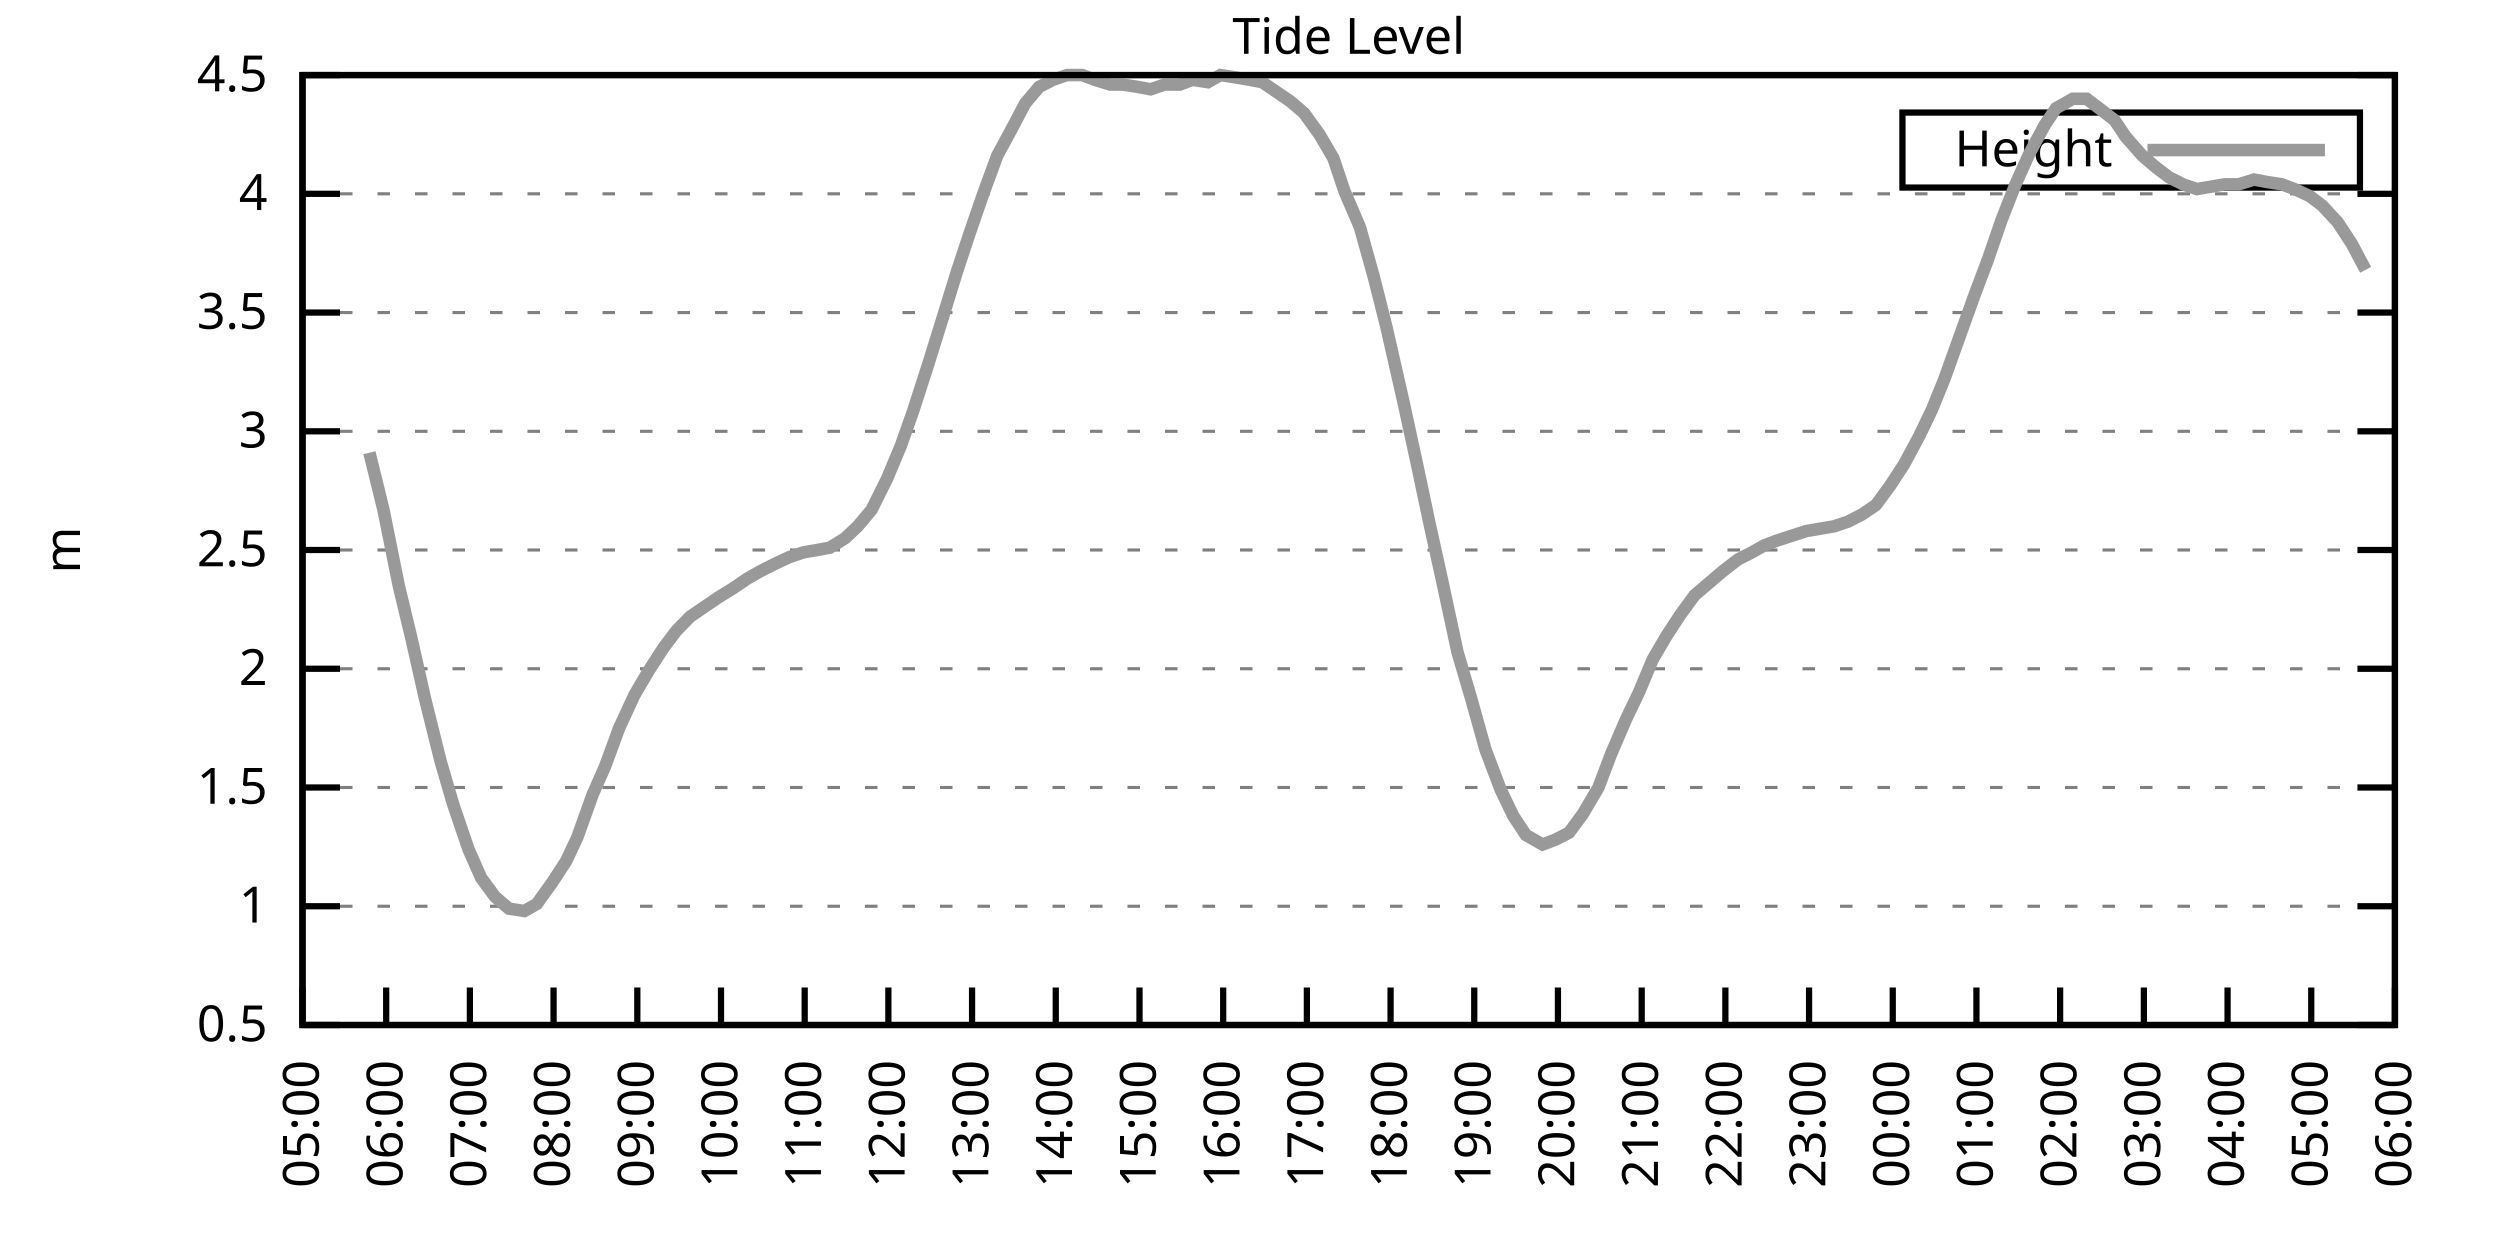
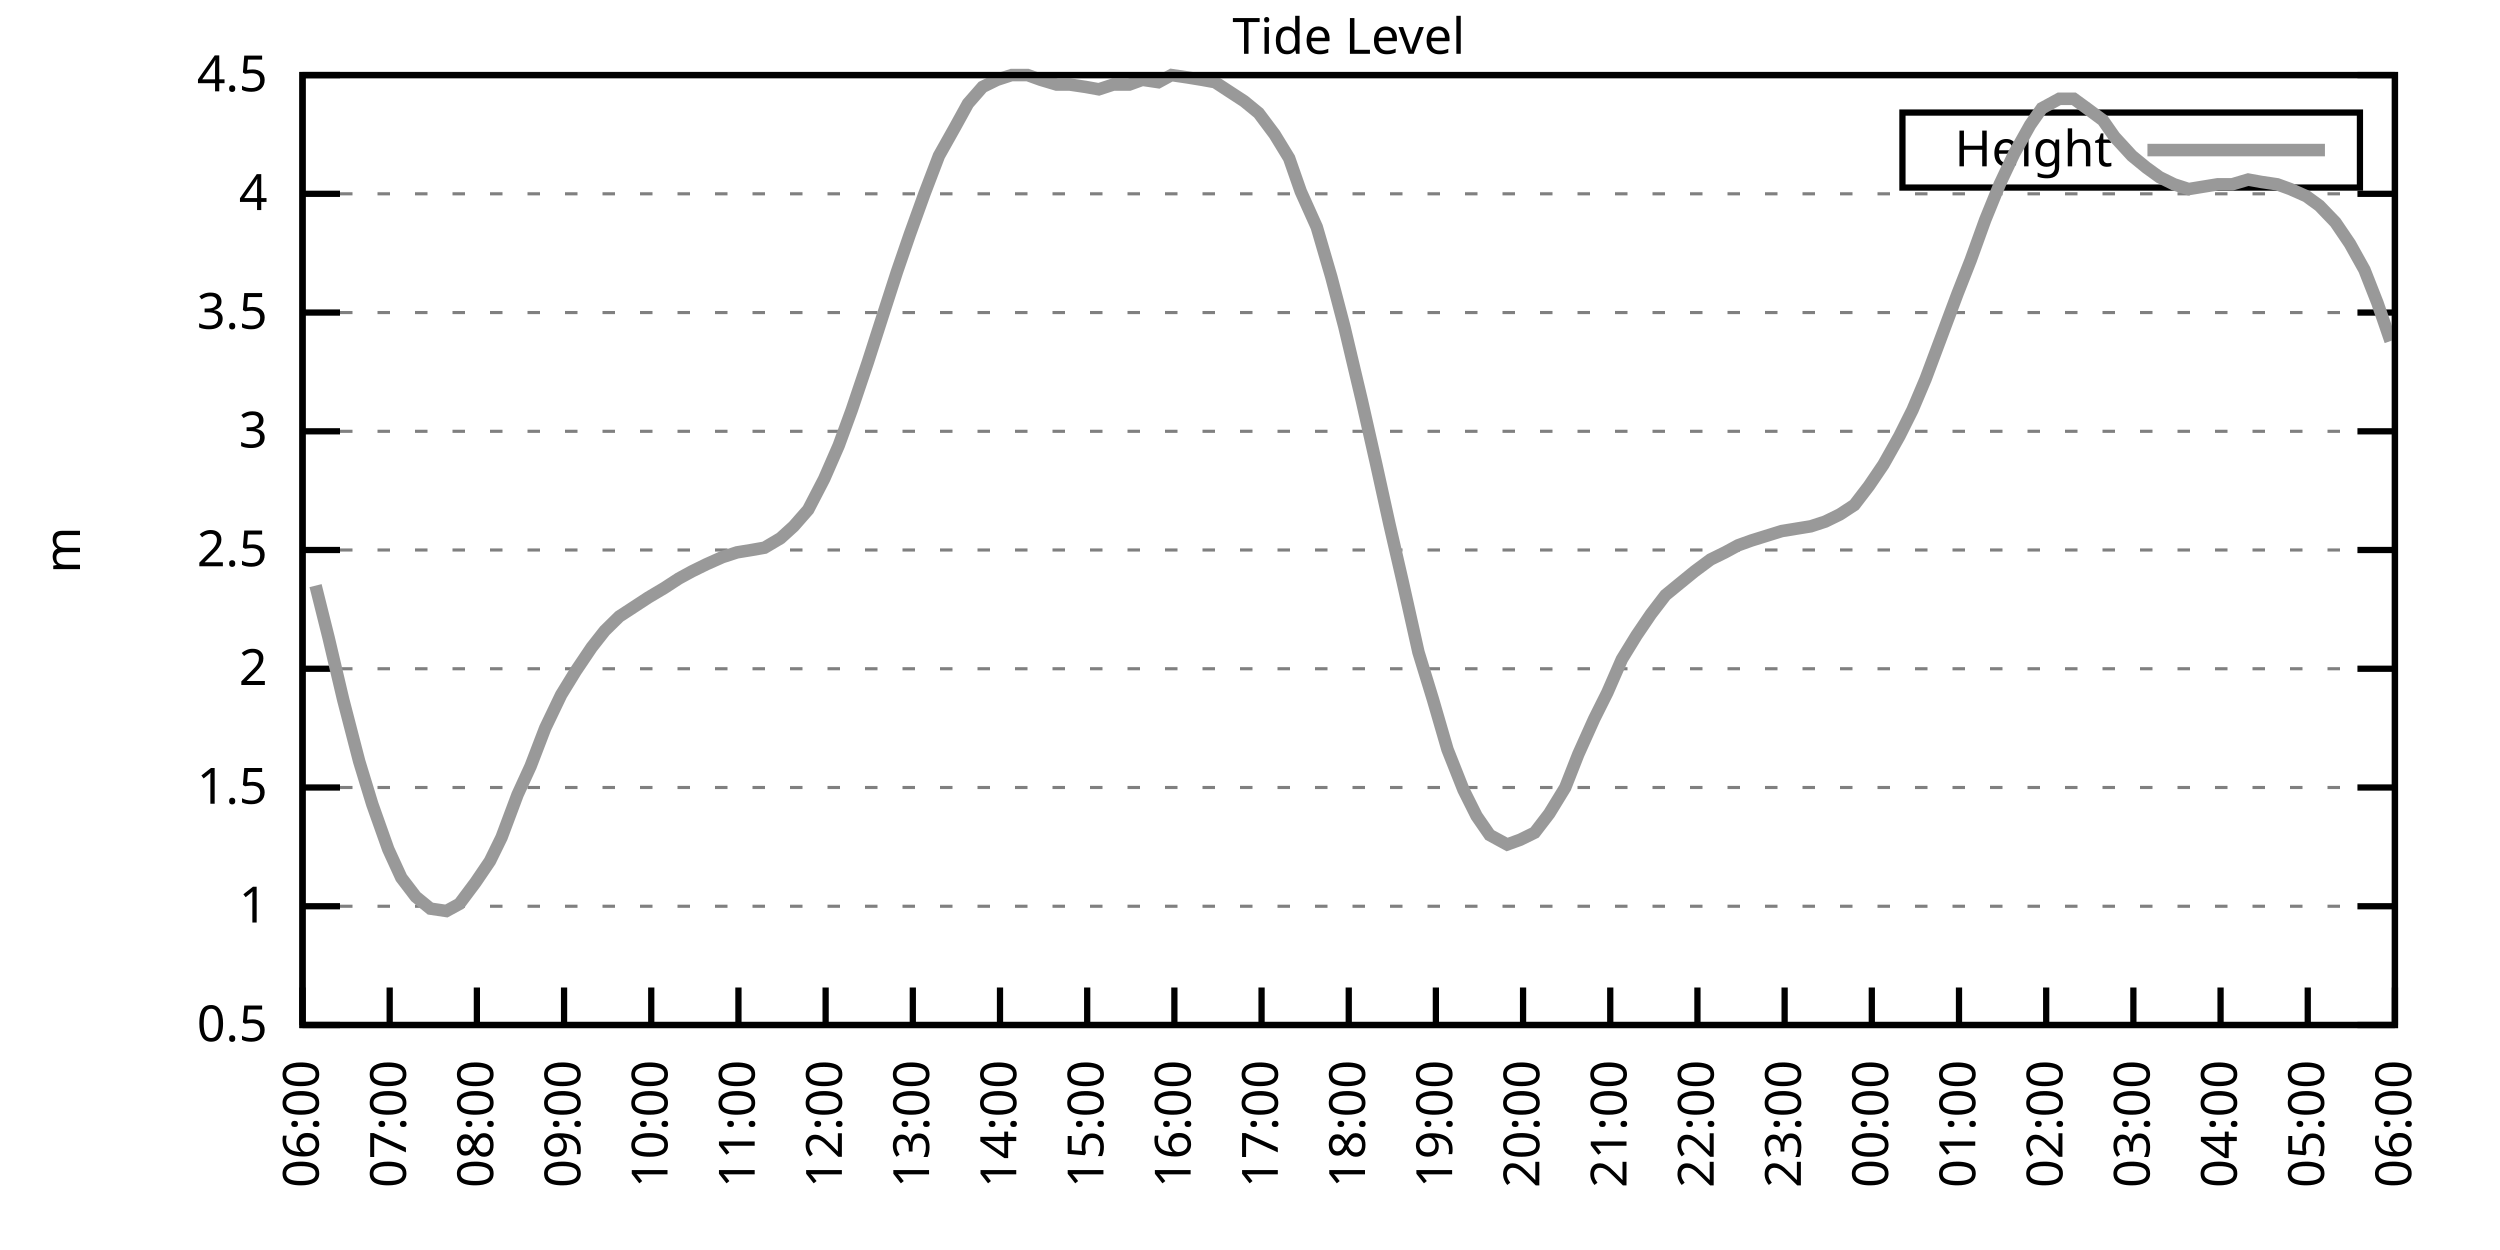
<svg xmlns="http://www.w3.org/2000/svg" xmlns:xlink="http://www.w3.org/1999/xlink" width="400" height="200" viewBox="0 0 400 200">
  <g id="gnuplot_canvas">
    <rect x="0" y="0" width="400" height="200" fill="none" />
    <defs>
      <circle id="gpDot" r="0.5" stroke-width="0.5" stroke="currentColor" />
      <path id="gpPt0" stroke-width="0.333" stroke="currentColor" d="M-1,0 h2 M0,-1 v2" />
      <path id="gpPt1" stroke-width="0.333" stroke="currentColor" d="M-1,-1 L1,1 M1,-1 L-1,1" />
      <path id="gpPt2" stroke-width="0.333" stroke="currentColor" d="M-1,0 L1,0 M0,-1 L0,1 M-1,-1 L1,1 M-1,1 L1,-1" />
      <rect id="gpPt3" stroke-width="0.333" stroke="currentColor" x="-1" y="-1" width="2" height="2" />
      <rect id="gpPt4" stroke-width="0.333" stroke="currentColor" fill="currentColor" x="-1" y="-1" width="2" height="2" />
      <circle id="gpPt5" stroke-width="0.333" stroke="currentColor" cx="0" cy="0" r="1" />
      <use xlink:href="#gpPt5" id="gpPt6" fill="currentColor" stroke="none" />
      <path id="gpPt7" stroke-width="0.333" stroke="currentColor" d="M0,-1.33 L-1.33,0.67 L1.33,0.67 z" />
      <use xlink:href="#gpPt7" id="gpPt8" fill="currentColor" stroke="none" />
      <use xlink:href="#gpPt7" id="gpPt9" stroke="currentColor" transform="rotate(180)" />
      <use xlink:href="#gpPt9" id="gpPt10" fill="currentColor" stroke="none" />
      <use xlink:href="#gpPt3" id="gpPt11" stroke="currentColor" transform="rotate(45)" />
      <use xlink:href="#gpPt11" id="gpPt12" fill="currentColor" stroke="none" />
      <path id="gpPt13" stroke-width="0.333" stroke="currentColor" d="M0,1.330 L1.265,0.411 L0.782,-1.067 L-0.782,-1.076 L-1.265,0.411 z" />
      <use xlink:href="#gpPt13" id="gpPt14" fill="currentColor" stroke="none" />
      <filter id="textbox" filterUnits="objectBoundingBox" x="0" y="0" height="1" width="1">
        <feFlood flood-color="white" flood-opacity="1" result="bgnd" />
        <feComposite in="SourceGraphic" in2="bgnd" operator="atop" />
      </filter>
      <filter id="greybox" filterUnits="objectBoundingBox" x="0" y="0" height="1" width="1">
        <feFlood flood-color="lightgrey" flood-opacity="1" result="grey" />
        <feComposite in="SourceGraphic" in2="grey" operator="atop" />
      </filter>
    </defs>
    <g fill="none" color="white" stroke="currentColor" stroke-width="1.00" stroke-linecap="butt" stroke-linejoin="miter">
</g>
    <g fill="none" color="black" stroke="currentColor" stroke-width="1.00" stroke-linecap="butt" stroke-linejoin="miter">
      <g stroke="none" shape-rendering="crispEdges">
        <polygon fill="rgb(255, 255, 255)" points="48.40,164.00 383.18,164.00 383.18,12.02 48.40,12.02 " />
      </g>
    </g>
    <g fill="none" color="black" stroke="currentColor" stroke-width="1.00" stroke-linecap="butt" stroke-linejoin="miter">
</g>
    <g fill="none" color="black" stroke="black" stroke-width="0.50" stroke-linecap="butt" stroke-linejoin="miter">
</g>
    <g fill="none" color="gray" stroke="currentColor" stroke-width="0.50" stroke-linecap="butt" stroke-linejoin="miter">
      <path stroke="gray" stroke-dasharray="2,4" class="gridline" d="M48.40,164.00 L383.19,164.00  " />
    </g>
    <g fill="none" color="gray" stroke="gray" stroke-width="1.00" stroke-linecap="butt" stroke-linejoin="miter">
</g>
    <g fill="none" color="black" stroke="currentColor" stroke-width="1.00" stroke-linecap="butt" stroke-linejoin="miter">
      <path stroke="black" d="M48.40,164.00 L54.40,164.00 M383.19,164.00 L377.19,164.00  " />
      <g transform="translate(42.80,166.60)" stroke="none" fill="black" font-family="Sans" font-size="8.00" text-anchor="end">
        <text>
          <tspan font-family="Sans"> 0.5</tspan>
        </text>
      </g>
    </g>
    <g fill="none" color="black" stroke="currentColor" stroke-width="1.00" stroke-linecap="butt" stroke-linejoin="miter">
</g>
    <g fill="none" color="black" stroke="black" stroke-width="0.50" stroke-linecap="butt" stroke-linejoin="miter">
</g>
    <g fill="none" color="gray" stroke="currentColor" stroke-width="0.50" stroke-linecap="butt" stroke-linejoin="miter">
      <path stroke="gray" stroke-dasharray="2,4" class="gridline" d="M48.40,145.00 L383.19,145.00  " />
    </g>
    <g fill="none" color="gray" stroke="gray" stroke-width="1.00" stroke-linecap="butt" stroke-linejoin="miter">
</g>
    <g fill="none" color="black" stroke="currentColor" stroke-width="1.00" stroke-linecap="butt" stroke-linejoin="miter">
      <path stroke="black" d="M48.40,145.00 L54.40,145.00 M383.19,145.00 L377.19,145.00  " />
      <g transform="translate(42.80,147.60)" stroke="none" fill="black" font-family="Sans" font-size="8.00" text-anchor="end">
        <text>
          <tspan font-family="Sans"> 1</tspan>
        </text>
      </g>
    </g>
    <g fill="none" color="black" stroke="currentColor" stroke-width="1.00" stroke-linecap="butt" stroke-linejoin="miter">
</g>
    <g fill="none" color="black" stroke="black" stroke-width="0.50" stroke-linecap="butt" stroke-linejoin="miter">
</g>
    <g fill="none" color="gray" stroke="currentColor" stroke-width="0.50" stroke-linecap="butt" stroke-linejoin="miter">
      <path stroke="gray" stroke-dasharray="2,4" class="gridline" d="M48.40,126.00 L383.19,126.00  " />
    </g>
    <g fill="none" color="gray" stroke="gray" stroke-width="1.00" stroke-linecap="butt" stroke-linejoin="miter">
</g>
    <g fill="none" color="black" stroke="currentColor" stroke-width="1.00" stroke-linecap="butt" stroke-linejoin="miter">
      <path stroke="black" d="M48.40,126.00 L54.40,126.00 M383.19,126.00 L377.19,126.00  " />
      <g transform="translate(42.80,128.60)" stroke="none" fill="black" font-family="Sans" font-size="8.00" text-anchor="end">
        <text>
          <tspan font-family="Sans"> 1.5</tspan>
        </text>
      </g>
    </g>
    <g fill="none" color="black" stroke="currentColor" stroke-width="1.00" stroke-linecap="butt" stroke-linejoin="miter">
</g>
    <g fill="none" color="black" stroke="black" stroke-width="0.50" stroke-linecap="butt" stroke-linejoin="miter">
</g>
    <g fill="none" color="gray" stroke="currentColor" stroke-width="0.50" stroke-linecap="butt" stroke-linejoin="miter">
      <path stroke="gray" stroke-dasharray="2,4" class="gridline" d="M48.40,107.00 L383.19,107.00  " />
    </g>
    <g fill="none" color="gray" stroke="gray" stroke-width="1.00" stroke-linecap="butt" stroke-linejoin="miter">
</g>
    <g fill="none" color="black" stroke="currentColor" stroke-width="1.00" stroke-linecap="butt" stroke-linejoin="miter">
      <path stroke="black" d="M48.40,107.00 L54.40,107.00 M383.19,107.00 L377.19,107.00  " />
      <g transform="translate(42.80,109.60)" stroke="none" fill="black" font-family="Sans" font-size="8.00" text-anchor="end">
        <text>
          <tspan font-family="Sans"> 2</tspan>
        </text>
      </g>
    </g>
    <g fill="none" color="black" stroke="currentColor" stroke-width="1.00" stroke-linecap="butt" stroke-linejoin="miter">
</g>
    <g fill="none" color="black" stroke="black" stroke-width="0.50" stroke-linecap="butt" stroke-linejoin="miter">
</g>
    <g fill="none" color="gray" stroke="currentColor" stroke-width="0.50" stroke-linecap="butt" stroke-linejoin="miter">
      <path stroke="gray" stroke-dasharray="2,4" class="gridline" d="M48.40,88.00 L383.19,88.00  " />
    </g>
    <g fill="none" color="gray" stroke="gray" stroke-width="1.00" stroke-linecap="butt" stroke-linejoin="miter">
</g>
    <g fill="none" color="black" stroke="currentColor" stroke-width="1.00" stroke-linecap="butt" stroke-linejoin="miter">
      <path stroke="black" d="M48.40,88.00 L54.40,88.00 M383.19,88.00 L377.19,88.00  " />
      <g transform="translate(42.80,90.60)" stroke="none" fill="black" font-family="Sans" font-size="8.00" text-anchor="end">
        <text>
          <tspan font-family="Sans"> 2.5</tspan>
        </text>
      </g>
    </g>
    <g fill="none" color="black" stroke="currentColor" stroke-width="1.00" stroke-linecap="butt" stroke-linejoin="miter">
</g>
    <g fill="none" color="black" stroke="black" stroke-width="0.50" stroke-linecap="butt" stroke-linejoin="miter">
</g>
    <g fill="none" color="gray" stroke="currentColor" stroke-width="0.50" stroke-linecap="butt" stroke-linejoin="miter">
      <path stroke="gray" stroke-dasharray="2,4" class="gridline" d="M48.40,69.01 L383.19,69.01  " />
    </g>
    <g fill="none" color="gray" stroke="gray" stroke-width="1.00" stroke-linecap="butt" stroke-linejoin="miter">
</g>
    <g fill="none" color="black" stroke="currentColor" stroke-width="1.00" stroke-linecap="butt" stroke-linejoin="miter">
      <path stroke="black" d="M48.40,69.01 L54.40,69.01 M383.19,69.01 L377.19,69.01  " />
      <g transform="translate(42.80,71.61)" stroke="none" fill="black" font-family="Sans" font-size="8.00" text-anchor="end">
        <text>
          <tspan font-family="Sans"> 3</tspan>
        </text>
      </g>
    </g>
    <g fill="none" color="black" stroke="currentColor" stroke-width="1.00" stroke-linecap="butt" stroke-linejoin="miter">
</g>
    <g fill="none" color="black" stroke="black" stroke-width="0.50" stroke-linecap="butt" stroke-linejoin="miter">
</g>
    <g fill="none" color="gray" stroke="currentColor" stroke-width="0.50" stroke-linecap="butt" stroke-linejoin="miter">
      <path stroke="gray" stroke-dasharray="2,4" class="gridline" d="M48.40,50.01 L383.19,50.01  " />
    </g>
    <g fill="none" color="gray" stroke="gray" stroke-width="1.00" stroke-linecap="butt" stroke-linejoin="miter">
</g>
    <g fill="none" color="black" stroke="currentColor" stroke-width="1.00" stroke-linecap="butt" stroke-linejoin="miter">
      <path stroke="black" d="M48.40,50.01 L54.40,50.01 M383.19,50.01 L377.19,50.01  " />
      <g transform="translate(42.80,52.61)" stroke="none" fill="black" font-family="Sans" font-size="8.00" text-anchor="end">
        <text>
          <tspan font-family="Sans"> 3.5</tspan>
        </text>
      </g>
    </g>
    <g fill="none" color="black" stroke="currentColor" stroke-width="1.00" stroke-linecap="butt" stroke-linejoin="miter">
</g>
    <g fill="none" color="black" stroke="black" stroke-width="0.50" stroke-linecap="butt" stroke-linejoin="miter">
</g>
    <g fill="none" color="gray" stroke="currentColor" stroke-width="0.50" stroke-linecap="butt" stroke-linejoin="miter">
      <path stroke="gray" stroke-dasharray="2,4" class="gridline" d="M48.40,31.01 L383.19,31.01  " />
    </g>
    <g fill="none" color="gray" stroke="gray" stroke-width="1.00" stroke-linecap="butt" stroke-linejoin="miter">
</g>
    <g fill="none" color="black" stroke="currentColor" stroke-width="1.00" stroke-linecap="butt" stroke-linejoin="miter">
      <path stroke="black" d="M48.40,31.01 L54.40,31.01 M383.19,31.01 L377.19,31.01  " />
      <g transform="translate(42.80,33.61)" stroke="none" fill="black" font-family="Sans" font-size="8.00" text-anchor="end">
        <text>
          <tspan font-family="Sans"> 4</tspan>
        </text>
      </g>
    </g>
    <g fill="none" color="black" stroke="currentColor" stroke-width="1.00" stroke-linecap="butt" stroke-linejoin="miter">
</g>
    <g fill="none" color="black" stroke="black" stroke-width="0.50" stroke-linecap="butt" stroke-linejoin="miter">
</g>
    <g fill="none" color="gray" stroke="currentColor" stroke-width="0.50" stroke-linecap="butt" stroke-linejoin="miter">
      <path stroke="gray" stroke-dasharray="2,4" class="gridline" d="M48.40,12.01 L383.19,12.01  " />
    </g>
    <g fill="none" color="gray" stroke="gray" stroke-width="1.00" stroke-linecap="butt" stroke-linejoin="miter">
</g>
    <g fill="none" color="black" stroke="currentColor" stroke-width="1.00" stroke-linecap="butt" stroke-linejoin="miter">
      <path stroke="black" d="M48.40,12.01 L54.40,12.01 M383.19,12.01 L377.19,12.01  " />
      <g transform="translate(42.80,14.61)" stroke="none" fill="black" font-family="Sans" font-size="8.00" text-anchor="end">
        <text>
          <tspan font-family="Sans"> 4.5</tspan>
        </text>
      </g>
    </g>
    <g fill="none" color="black" stroke="currentColor" stroke-width="1.00" stroke-linecap="butt" stroke-linejoin="miter">
      <path stroke="black" d="M48.40,164.00 L48.40,158.00  " />
      <g transform="translate(51.00,169.60) rotate(270.00)" stroke="none" fill="black" font-family="Sans" font-size="8.00" text-anchor="end">
        <text>
-           <tspan font-family="Sans">05:00</tspan>
-         </text>
-       </g>
-     </g>
-     <g fill="none" color="black" stroke="currentColor" stroke-width="1.00" stroke-linecap="butt" stroke-linejoin="miter">
-       <path stroke="black" d="M61.79,164.00 L61.79,158.00  " />
-       <g transform="translate(64.39,169.60) rotate(270.00)" stroke="none" fill="black" font-family="Sans" font-size="8.00" text-anchor="end">
-         <text>
          <tspan font-family="Sans">06:00</tspan>
        </text>
      </g>
    </g>
    <g fill="none" color="black" stroke="currentColor" stroke-width="1.00" stroke-linecap="butt" stroke-linejoin="miter">
-       <path stroke="black" d="M75.18,164.00 L75.18,158.00  " />
-       <g transform="translate(77.78,169.60) rotate(270.00)" stroke="none" fill="black" font-family="Sans" font-size="8.00" text-anchor="end">
+       <path stroke="black" d="M62.35,164.00 L62.35,158.00  " />
+       <g transform="translate(64.95,169.60) rotate(270.00)" stroke="none" fill="black" font-family="Sans" font-size="8.00" text-anchor="end">
        <text>
          <tspan font-family="Sans">07:00</tspan>
        </text>
      </g>
    </g>
    <g fill="none" color="black" stroke="currentColor" stroke-width="1.00" stroke-linecap="butt" stroke-linejoin="miter">
-       <path stroke="black" d="M88.57,164.00 L88.57,158.00  " />
-       <g transform="translate(91.17,169.60) rotate(270.00)" stroke="none" fill="black" font-family="Sans" font-size="8.00" text-anchor="end">
+       <path stroke="black" d="M76.30,164.00 L76.30,158.00  " />
+       <g transform="translate(78.90,169.60) rotate(270.00)" stroke="none" fill="black" font-family="Sans" font-size="8.00" text-anchor="end">
        <text>
          <tspan font-family="Sans">08:00</tspan>
        </text>
      </g>
    </g>
    <g fill="none" color="black" stroke="currentColor" stroke-width="1.00" stroke-linecap="butt" stroke-linejoin="miter">
-       <path stroke="black" d="M101.97,164.00 L101.97,158.00  " />
-       <g transform="translate(104.57,169.60) rotate(270.00)" stroke="none" fill="black" font-family="Sans" font-size="8.00" text-anchor="end">
+       <path stroke="black" d="M90.25,164.00 L90.25,158.00  " />
+       <g transform="translate(92.85,169.60) rotate(270.00)" stroke="none" fill="black" font-family="Sans" font-size="8.00" text-anchor="end">
        <text>
          <tspan font-family="Sans">09:00</tspan>
        </text>
      </g>
    </g>
    <g fill="none" color="black" stroke="currentColor" stroke-width="1.00" stroke-linecap="butt" stroke-linejoin="miter">
-       <path stroke="black" d="M115.36,164.00 L115.36,158.00  " />
-       <g transform="translate(117.96,169.60) rotate(270.00)" stroke="none" fill="black" font-family="Sans" font-size="8.00" text-anchor="end">
+       <path stroke="black" d="M104.20,164.00 L104.20,158.00  " />
+       <g transform="translate(106.80,169.60) rotate(270.00)" stroke="none" fill="black" font-family="Sans" font-size="8.00" text-anchor="end">
        <text>
          <tspan font-family="Sans">10:00</tspan>
        </text>
      </g>
    </g>
    <g fill="none" color="black" stroke="currentColor" stroke-width="1.00" stroke-linecap="butt" stroke-linejoin="miter">
-       <path stroke="black" d="M128.75,164.00 L128.75,158.00  " />
-       <g transform="translate(131.35,169.60) rotate(270.00)" stroke="none" fill="black" font-family="Sans" font-size="8.00" text-anchor="end">
+       <path stroke="black" d="M118.15,164.00 L118.15,158.00  " />
+       <g transform="translate(120.75,169.60) rotate(270.00)" stroke="none" fill="black" font-family="Sans" font-size="8.00" text-anchor="end">
        <text>
          <tspan font-family="Sans">11:00</tspan>
        </text>
      </g>
    </g>
    <g fill="none" color="black" stroke="currentColor" stroke-width="1.00" stroke-linecap="butt" stroke-linejoin="miter">
-       <path stroke="black" d="M142.14,164.00 L142.14,158.00  " />
-       <g transform="translate(144.74,169.60) rotate(270.00)" stroke="none" fill="black" font-family="Sans" font-size="8.00" text-anchor="end">
+       <path stroke="black" d="M132.10,164.00 L132.10,158.00  " />
+       <g transform="translate(134.70,169.60) rotate(270.00)" stroke="none" fill="black" font-family="Sans" font-size="8.00" text-anchor="end">
        <text>
          <tspan font-family="Sans">12:00</tspan>
        </text>
      </g>
    </g>
    <g fill="none" color="black" stroke="currentColor" stroke-width="1.00" stroke-linecap="butt" stroke-linejoin="miter">
-       <path stroke="black" d="M155.53,164.00 L155.53,158.00  " />
-       <g transform="translate(158.13,169.60) rotate(270.00)" stroke="none" fill="black" font-family="Sans" font-size="8.00" text-anchor="end">
+       <path stroke="black" d="M146.05,164.00 L146.05,158.00  " />
+       <g transform="translate(148.65,169.60) rotate(270.00)" stroke="none" fill="black" font-family="Sans" font-size="8.00" text-anchor="end">
        <text>
          <tspan font-family="Sans">13:00</tspan>
        </text>
      </g>
    </g>
    <g fill="none" color="black" stroke="currentColor" stroke-width="1.00" stroke-linecap="butt" stroke-linejoin="miter">
-       <path stroke="black" d="M168.92,164.00 L168.92,158.00  " />
-       <g transform="translate(171.52,169.60) rotate(270.00)" stroke="none" fill="black" font-family="Sans" font-size="8.00" text-anchor="end">
+       <path stroke="black" d="M160.00,164.00 L160.00,158.00  " />
+       <g transform="translate(162.60,169.60) rotate(270.00)" stroke="none" fill="black" font-family="Sans" font-size="8.00" text-anchor="end">
        <text>
          <tspan font-family="Sans">14:00</tspan>
        </text>
      </g>
    </g>
    <g fill="none" color="black" stroke="currentColor" stroke-width="1.00" stroke-linecap="butt" stroke-linejoin="miter">
-       <path stroke="black" d="M182.32,164.00 L182.32,158.00  " />
-       <g transform="translate(184.92,169.60) rotate(270.00)" stroke="none" fill="black" font-family="Sans" font-size="8.00" text-anchor="end">
+       <path stroke="black" d="M173.95,164.00 L173.95,158.00  " />
+       <g transform="translate(176.55,169.60) rotate(270.00)" stroke="none" fill="black" font-family="Sans" font-size="8.00" text-anchor="end">
        <text>
          <tspan font-family="Sans">15:00</tspan>
        </text>
      </g>
    </g>
    <g fill="none" color="black" stroke="currentColor" stroke-width="1.00" stroke-linecap="butt" stroke-linejoin="miter">
-       <path stroke="black" d="M195.71,164.00 L195.71,158.00  " />
-       <g transform="translate(198.31,169.60) rotate(270.00)" stroke="none" fill="black" font-family="Sans" font-size="8.00" text-anchor="end">
+       <path stroke="black" d="M187.90,164.00 L187.90,158.00  " />
+       <g transform="translate(190.50,169.60) rotate(270.00)" stroke="none" fill="black" font-family="Sans" font-size="8.00" text-anchor="end">
        <text>
          <tspan font-family="Sans">16:00</tspan>
        </text>
      </g>
    </g>
    <g fill="none" color="black" stroke="currentColor" stroke-width="1.00" stroke-linecap="butt" stroke-linejoin="miter">
-       <path stroke="black" d="M209.10,164.00 L209.10,158.00  " />
-       <g transform="translate(211.70,169.60) rotate(270.00)" stroke="none" fill="black" font-family="Sans" font-size="8.00" text-anchor="end">
+       <path stroke="black" d="M201.85,164.00 L201.85,158.00  " />
+       <g transform="translate(204.45,169.60) rotate(270.00)" stroke="none" fill="black" font-family="Sans" font-size="8.00" text-anchor="end">
        <text>
          <tspan font-family="Sans">17:00</tspan>
        </text>
      </g>
    </g>
    <g fill="none" color="black" stroke="currentColor" stroke-width="1.00" stroke-linecap="butt" stroke-linejoin="miter">
-       <path stroke="black" d="M222.49,164.00 L222.49,158.00  " />
-       <g transform="translate(225.09,169.60) rotate(270.00)" stroke="none" fill="black" font-family="Sans" font-size="8.00" text-anchor="end">
+       <path stroke="black" d="M215.80,164.00 L215.80,158.00  " />
+       <g transform="translate(218.40,169.60) rotate(270.00)" stroke="none" fill="black" font-family="Sans" font-size="8.00" text-anchor="end">
        <text>
          <tspan font-family="Sans">18:00</tspan>
        </text>
      </g>
    </g>
    <g fill="none" color="black" stroke="currentColor" stroke-width="1.00" stroke-linecap="butt" stroke-linejoin="miter">
-       <path stroke="black" d="M235.88,164.00 L235.88,158.00  " />
-       <g transform="translate(238.48,169.60) rotate(270.00)" stroke="none" fill="black" font-family="Sans" font-size="8.00" text-anchor="end">
+       <path stroke="black" d="M229.74,164.00 L229.74,158.00  " />
+       <g transform="translate(232.34,169.60) rotate(270.00)" stroke="none" fill="black" font-family="Sans" font-size="8.00" text-anchor="end">
        <text>
          <tspan font-family="Sans">19:00</tspan>
        </text>
      </g>
    </g>
    <g fill="none" color="black" stroke="currentColor" stroke-width="1.00" stroke-linecap="butt" stroke-linejoin="miter">
-       <path stroke="black" d="M249.27,164.00 L249.27,158.00  " />
-       <g transform="translate(251.87,169.60) rotate(270.00)" stroke="none" fill="black" font-family="Sans" font-size="8.00" text-anchor="end">
+       <path stroke="black" d="M243.69,164.00 L243.69,158.00  " />
+       <g transform="translate(246.29,169.60) rotate(270.00)" stroke="none" fill="black" font-family="Sans" font-size="8.00" text-anchor="end">
        <text>
          <tspan font-family="Sans">20:00</tspan>
        </text>
      </g>
    </g>
    <g fill="none" color="black" stroke="currentColor" stroke-width="1.00" stroke-linecap="butt" stroke-linejoin="miter">
-       <path stroke="black" d="M262.67,164.00 L262.67,158.00  " />
-       <g transform="translate(265.27,169.60) rotate(270.00)" stroke="none" fill="black" font-family="Sans" font-size="8.00" text-anchor="end">
+       <path stroke="black" d="M257.64,164.00 L257.64,158.00  " />
+       <g transform="translate(260.24,169.60) rotate(270.00)" stroke="none" fill="black" font-family="Sans" font-size="8.00" text-anchor="end">
        <text>
          <tspan font-family="Sans">21:00</tspan>
        </text>
      </g>
    </g>
    <g fill="none" color="black" stroke="currentColor" stroke-width="1.00" stroke-linecap="butt" stroke-linejoin="miter">
-       <path stroke="black" d="M276.06,164.00 L276.06,158.00  " />
-       <g transform="translate(278.66,169.60) rotate(270.00)" stroke="none" fill="black" font-family="Sans" font-size="8.00" text-anchor="end">
+       <path stroke="black" d="M271.59,164.00 L271.59,158.00  " />
+       <g transform="translate(274.19,169.60) rotate(270.00)" stroke="none" fill="black" font-family="Sans" font-size="8.00" text-anchor="end">
        <text>
          <tspan font-family="Sans">22:00</tspan>
        </text>
      </g>
    </g>
    <g fill="none" color="black" stroke="currentColor" stroke-width="1.00" stroke-linecap="butt" stroke-linejoin="miter">
-       <path stroke="black" d="M289.45,164.00 L289.45,158.00  " />
-       <g transform="translate(292.05,169.60) rotate(270.00)" stroke="none" fill="black" font-family="Sans" font-size="8.00" text-anchor="end">
+       <path stroke="black" d="M285.54,164.00 L285.54,158.00  " />
+       <g transform="translate(288.14,169.60) rotate(270.00)" stroke="none" fill="black" font-family="Sans" font-size="8.00" text-anchor="end">
        <text>
          <tspan font-family="Sans">23:00</tspan>
        </text>
      </g>
    </g>
    <g fill="none" color="black" stroke="currentColor" stroke-width="1.00" stroke-linecap="butt" stroke-linejoin="miter">
-       <path stroke="black" d="M302.84,164.00 L302.84,158.00  " />
-       <g transform="translate(305.44,169.60) rotate(270.00)" stroke="none" fill="black" font-family="Sans" font-size="8.00" text-anchor="end">
+       <path stroke="black" d="M299.49,164.00 L299.49,158.00  " />
+       <g transform="translate(302.09,169.60) rotate(270.00)" stroke="none" fill="black" font-family="Sans" font-size="8.00" text-anchor="end">
        <text>
          <tspan font-family="Sans">00:00</tspan>
        </text>
      </g>
    </g>
    <g fill="none" color="black" stroke="currentColor" stroke-width="1.00" stroke-linecap="butt" stroke-linejoin="miter">
-       <path stroke="black" d="M316.23,164.00 L316.23,158.00  " />
-       <g transform="translate(318.83,169.60) rotate(270.00)" stroke="none" fill="black" font-family="Sans" font-size="8.00" text-anchor="end">
+       <path stroke="black" d="M313.44,164.00 L313.44,158.00  " />
+       <g transform="translate(316.04,169.60) rotate(270.00)" stroke="none" fill="black" font-family="Sans" font-size="8.00" text-anchor="end">
        <text>
          <tspan font-family="Sans">01:00</tspan>
        </text>
      </g>
    </g>
    <g fill="none" color="black" stroke="currentColor" stroke-width="1.00" stroke-linecap="butt" stroke-linejoin="miter">
-       <path stroke="black" d="M329.62,164.00 L329.62,158.00  " />
-       <g transform="translate(332.22,169.60) rotate(270.00)" stroke="none" fill="black" font-family="Sans" font-size="8.00" text-anchor="end">
+       <path stroke="black" d="M327.39,164.00 L327.39,158.00  " />
+       <g transform="translate(329.99,169.60) rotate(270.00)" stroke="none" fill="black" font-family="Sans" font-size="8.00" text-anchor="end">
        <text>
          <tspan font-family="Sans">02:00</tspan>
        </text>
      </g>
    </g>
    <g fill="none" color="black" stroke="currentColor" stroke-width="1.00" stroke-linecap="butt" stroke-linejoin="miter">
-       <path stroke="black" d="M343.02,164.00 L343.02,158.00  " />
-       <g transform="translate(345.62,169.60) rotate(270.00)" stroke="none" fill="black" font-family="Sans" font-size="8.00" text-anchor="end">
+       <path stroke="black" d="M341.34,164.00 L341.34,158.00  " />
+       <g transform="translate(343.94,169.60) rotate(270.00)" stroke="none" fill="black" font-family="Sans" font-size="8.00" text-anchor="end">
        <text>
          <tspan font-family="Sans">03:00</tspan>
        </text>
      </g>
    </g>
    <g fill="none" color="black" stroke="currentColor" stroke-width="1.00" stroke-linecap="butt" stroke-linejoin="miter">
-       <path stroke="black" d="M356.41,164.00 L356.41,158.00  " />
-       <g transform="translate(359.01,169.60) rotate(270.00)" stroke="none" fill="black" font-family="Sans" font-size="8.00" text-anchor="end">
+       <path stroke="black" d="M355.29,164.00 L355.29,158.00  " />
+       <g transform="translate(357.89,169.60) rotate(270.00)" stroke="none" fill="black" font-family="Sans" font-size="8.00" text-anchor="end">
        <text>
          <tspan font-family="Sans">04:00</tspan>
        </text>
      </g>
    </g>
    <g fill="none" color="black" stroke="currentColor" stroke-width="1.00" stroke-linecap="butt" stroke-linejoin="miter">
-       <path stroke="black" d="M369.80,164.00 L369.80,158.00  " />
-       <g transform="translate(372.40,169.60) rotate(270.00)" stroke="none" fill="black" font-family="Sans" font-size="8.00" text-anchor="end">
+       <path stroke="black" d="M369.24,164.00 L369.24,158.00  " />
+       <g transform="translate(371.84,169.60) rotate(270.00)" stroke="none" fill="black" font-family="Sans" font-size="8.00" text-anchor="end">
        <text>
          <tspan font-family="Sans">05:00</tspan>
        </text>
      </g>
    </g>
    <g fill="none" color="black" stroke="currentColor" stroke-width="1.00" stroke-linecap="butt" stroke-linejoin="miter">
      <path stroke="black" d="M383.19,164.00 L383.19,158.00  " />
      <g transform="translate(385.79,169.60) rotate(270.00)" stroke="none" fill="black" font-family="Sans" font-size="8.00" text-anchor="end">
        <text>
          <tspan font-family="Sans">06:00</tspan>
        </text>
      </g>
    </g>
    <g fill="none" color="black" stroke="currentColor" stroke-width="1.00" stroke-linecap="butt" stroke-linejoin="miter">
</g>
    <g fill="none" color="black" stroke="currentColor" stroke-width="1.00" stroke-linecap="butt" stroke-linejoin="miter">
      <path stroke="black" d="M48.40,12.01 L48.40,164.00 L383.19,164.00 L383.19,12.01 L48.40,12.01 Z  " />
    </g>
    <g fill="none" color="black" stroke="currentColor" stroke-width="1.00" stroke-linecap="butt" stroke-linejoin="miter">
</g>
    <g fill="none" color="black" stroke="currentColor" stroke-width="1.00" stroke-linecap="butt" stroke-linejoin="miter">
      <path stroke="black" d="M304.39,30.01 L304.39,18.01 L377.59,18.01 L377.59,30.01 L304.39,30.01 Z  " />
    </g>
    <g id="Tide_level_plot_1">
      <g fill="none" color="white" stroke="black" stroke-width="2.00" stroke-linecap="butt" stroke-linejoin="miter">
</g>
      <g fill="none" color="black" stroke="currentColor" stroke-width="2.00" stroke-linecap="butt" stroke-linejoin="miter">
        <g transform="translate(337.99,26.61)" stroke="none" fill="black" font-family="Sans" font-size="8.00" text-anchor="end">
          <text>
            <tspan font-family="Sans">Height</tspan>
          </text>
        </g>
      </g>
      <g fill="none" color="black" stroke="currentColor" stroke-width="2.00" stroke-linecap="butt" stroke-linejoin="miter">
-         <path stroke="rgb(153, 153, 153)" d="M343.59,24.01 L371.99,24.01 M59.11,72.43 L61.35,81.55 L63.80,93.70 L65.81,102.06 L68.04,111.94 L70.50,121.82   L72.50,128.66 L74.96,135.88 L76.97,140.44 L79.20,143.48 L81.43,145.38 L83.89,145.76 L85.90,144.62 L88.35,141.20   L90.58,137.78 L92.37,133.98 L94.82,127.14 L96.83,122.58 L99.06,116.50 L101.52,111.18 L103.75,107.38 L106.21,103.58   L108.22,100.92 L110.45,98.64 L112.68,97.12 L114.91,95.60 L117.37,94.08 L119.60,92.56 L121.61,91.42 L123.84,90.28   L126.29,89.14 L128.53,88.38 L130.76,88.00 L132.77,87.63 L135.22,86.11 L137.23,84.21 L139.46,81.55 L141.92,76.61   L144.15,71.29 L146.16,65.59 L148.61,57.99 L150.85,50.77 L153.08,43.55 L155.09,37.47 L157.32,31.01 L159.55,24.93   L162.01,20.37 L164.01,16.57 L166.25,13.91 L168.48,12.77 L170.71,12.01 L173.17,12.01 L175.17,12.77 L177.63,13.53   L179.64,13.53 L182.09,13.91 L184.10,14.29 L186.33,13.53 L188.79,13.53 L190.80,12.77 L193.25,13.15 L195.26,12.01   L197.72,12.39 L199.95,12.77 L201.96,13.15 L204.19,14.67 L206.42,16.19 L208.65,18.09 L211.11,21.51 L213.34,25.31   L215.13,30.63 L217.58,36.33 L219.81,44.31 L221.82,52.29 L224.50,64.07 L226.73,74.33 L228.74,83.83 L230.75,92.94   L233.20,104.34 L235.44,111.94 L237.67,119.92 L240.12,126.38 L242.13,130.56 L244.14,133.60 L246.82,135.12 L248.83,134.36   L251.06,133.22 L253.29,130.18 L255.75,126.00 L257.76,120.68 L260.21,114.98 L262.22,110.80 L264.45,105.48 L266.68,101.68   L268.92,98.26 L271.15,95.22 L273.38,93.32 L275.61,91.42 L278.07,89.52 L280.30,88.38 L282.31,87.25 L284.32,86.49   L289.00,84.97 L291.23,84.59 L293.47,84.21 L295.70,83.45 L297.93,82.31 L300.16,80.79 L302.39,77.75 L304.63,74.33   L307.08,69.77 L309.09,65.59 L311.10,60.65 L313.55,53.81 L316.01,46.97 L318.02,41.65 L320.25,35.19 L322.48,29.49   L324.71,24.55 L327.17,19.99 L328.95,17.33 L331.63,15.81 L333.86,15.81 L335.87,17.33 L338.33,19.23 L340.11,21.89   L342.79,24.93 L345.02,26.83 L347.03,28.35 L349.26,29.49 L351.50,30.25 L353.73,29.87 L355.96,29.49 L358.19,29.49   L360.65,28.73 L362.66,29.11 L365.11,29.49 L367.12,30.25 L369.58,31.39 L371.58,32.91 L374.04,35.57 L376.27,38.99   L378.50,43.17  " />
+         <path stroke="rgb(153, 153, 153)" d="M343.59,24.01 L371.99,24.01 M50.49,93.70 L52.58,102.06 L54.91,111.94 L57.47,121.82 L59.56,128.66 L62.12,135.88   L64.21,140.44 L66.53,143.48 L68.86,145.38 L71.42,145.76 L73.51,144.62 L76.07,141.20 L78.39,137.78 L80.25,133.98   L82.81,127.14 L84.90,122.58 L87.23,116.50 L89.78,111.18 L92.11,107.38 L94.67,103.58 L96.76,100.92 L99.08,98.64   L101.41,97.12 L103.73,95.60 L106.29,94.08 L108.62,92.56 L110.71,91.42 L113.03,90.28 L115.59,89.14 L117.92,88.38   L120.24,88.00 L122.33,87.63 L124.89,86.11 L126.98,84.21 L129.31,81.55 L131.87,76.61 L134.19,71.29 L136.28,65.59   L138.84,57.99 L141.16,50.77 L143.49,43.55 L145.58,37.47 L147.91,31.01 L150.23,24.93 L152.79,20.37 L154.88,16.57   L157.21,13.91 L159.53,12.77 L161.86,12.01 L164.41,12.01 L166.51,12.77 L169.06,13.53 L171.16,13.53 L173.71,13.91   L175.81,14.29 L178.13,13.53 L180.69,13.53 L182.78,12.77 L185.34,13.15 L187.43,12.01 L189.99,12.39 L192.31,12.77   L194.41,13.15 L196.73,14.67 L199.06,16.19 L201.38,18.09 L203.94,21.51 L206.26,25.31 L208.12,30.63 L210.68,36.33   L213.01,44.31 L215.10,52.29 L217.89,64.07 L220.21,74.33 L222.30,83.83 L224.40,92.94 L226.95,104.34 L229.28,111.94   L231.60,119.92 L234.16,126.38 L236.25,130.56 L238.35,133.60 L241.14,135.12 L243.23,134.36 L245.55,133.22 L247.88,130.18   L250.44,126.00 L252.53,120.68 L255.09,114.98 L257.18,110.80 L259.50,105.48 L261.83,101.68 L264.15,98.26 L266.48,95.22   L268.80,93.32 L271.13,91.42 L273.69,89.52 L276.01,88.38 L278.10,87.25 L280.20,86.49 L285.08,84.97 L287.40,84.59   L289.73,84.21 L292.05,83.45 L294.38,82.31 L296.70,80.79 L299.03,77.75 L301.35,74.33 L303.91,69.77 L306.00,65.59   L308.09,60.65 L310.65,53.81 L313.21,46.97 L315.30,41.65 L317.63,35.19 L319.95,29.49 L322.28,24.55 L324.83,19.99   L326.69,17.33 L329.48,15.81 L331.81,15.81 L333.90,17.33 L336.46,19.23 L338.32,21.89 L341.11,24.93 L343.43,26.83   L345.53,28.35 L347.85,29.49 L350.18,30.25 L352.50,29.87 L354.83,29.49 L357.15,29.49 L359.71,28.73 L361.80,29.11   L364.36,29.49 L366.45,30.25 L369.01,31.39 L371.10,32.91 L373.66,35.57 L375.98,38.99 L378.31,43.17 L380.40,48.49   L382.49,54.57  " />
      </g>
    </g>
    <g fill="none" color="black" stroke="currentColor" stroke-width="2.00" stroke-linecap="butt" stroke-linejoin="miter">
</g>
    <g fill="none" color="black" stroke="black" stroke-width="1.00" stroke-linecap="butt" stroke-linejoin="miter">
</g>
    <g fill="none" color="black" stroke="currentColor" stroke-width="1.00" stroke-linecap="butt" stroke-linejoin="miter">
      <path stroke="black" d="M48.40,12.01 L48.40,164.00 L383.19,164.00 L383.19,12.01 L48.40,12.01 Z  " />
      <g transform="translate(12.80,88.01) rotate(270.00)" stroke="none" fill="black" font-family="Sans" font-size="8.00" text-anchor="middle">
        <text>
          <tspan font-family="Sans">m</tspan>
        </text>
      </g>
    </g>
    <g fill="none" color="black" stroke="currentColor" stroke-width="1.00" stroke-linecap="butt" stroke-linejoin="miter">
</g>
    <g fill="none" color="black" stroke="currentColor" stroke-width="1.00" stroke-linecap="butt" stroke-linejoin="miter">
      <g transform="translate(215.79,8.61)" stroke="none" fill="black" font-family="Sans" font-size="8.00" text-anchor="middle">
        <text>
          <tspan font-family="Sans">Tide Level</tspan>
        </text>
      </g>
    </g>
    <g fill="none" color="black" stroke="currentColor" stroke-width="1.00" stroke-linecap="butt" stroke-linejoin="miter">
</g>
  </g>
</svg>
